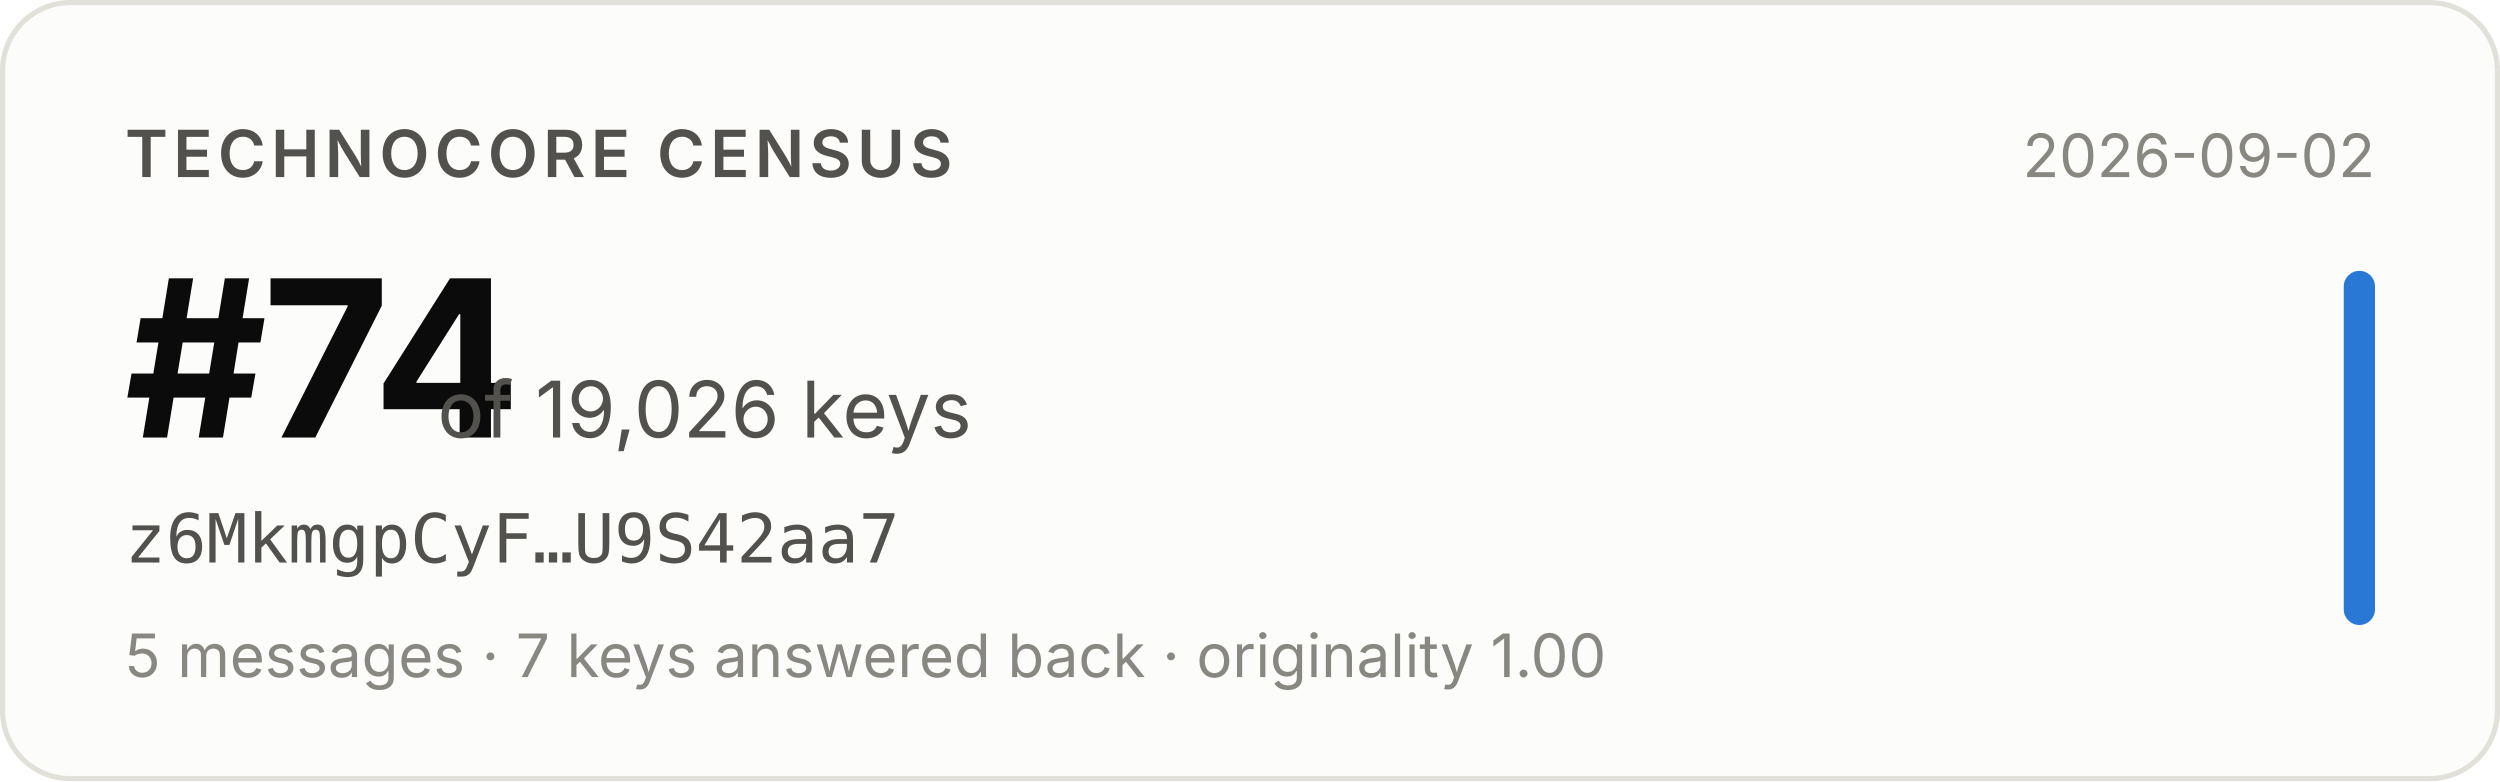
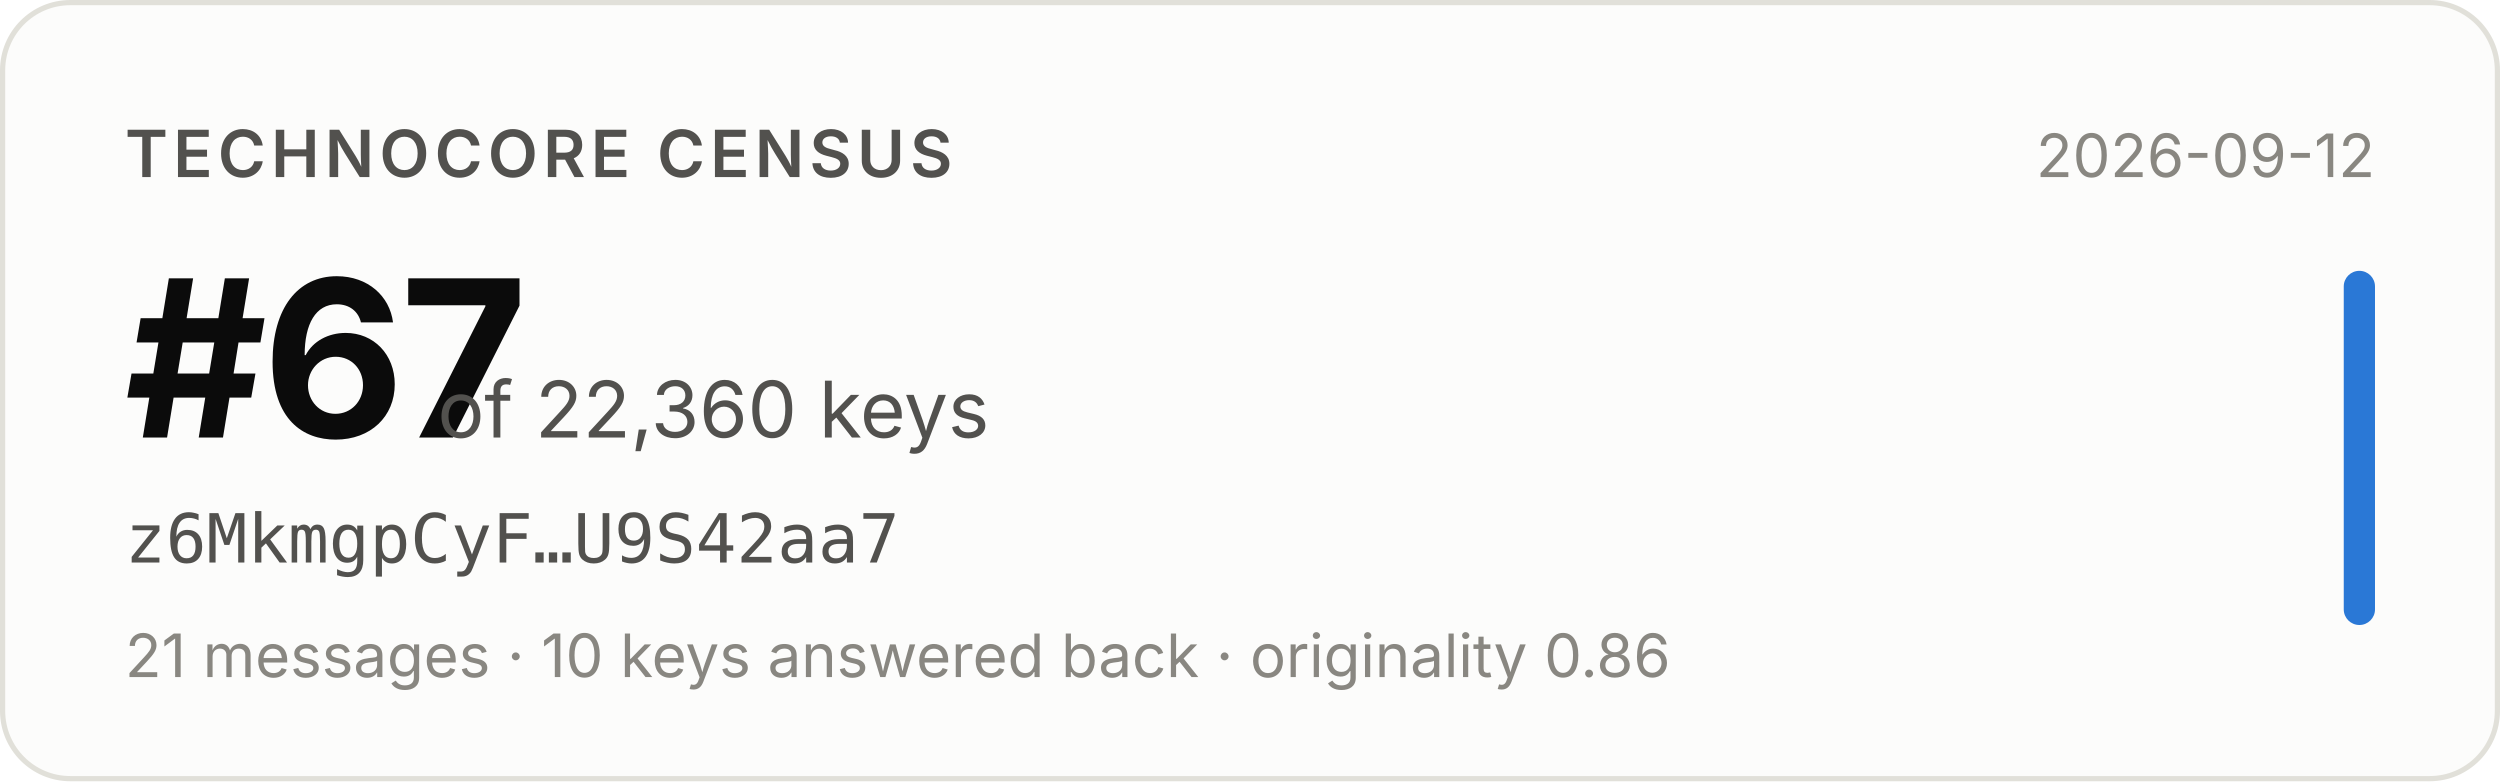
- <svg xmlns="http://www.w3.org/2000/svg" width="480" height="150" viewBox="0 0 480 150" role="img" aria-label="Technocore Census rank #74 of 19,026 keys for z6MkmgpCyF…U9S42aa7, snapshot 2026-09-02">
+ <svg xmlns="http://www.w3.org/2000/svg" width="480" height="150" viewBox="0 0 480 150" role="img" aria-label="Technocore Census rank #67 of 22,360 keys for z6MkmgpCyF…U9S42aa7, snapshot 2026-09-12">
  <rect x="0.5" y="0.5" width="479" height="149" rx="13" fill="#fcfcfb" stroke="#e1e0d9" />
  <g font-family="system-ui, -apple-system, 'Segoe UI', sans-serif">
    <text x="24" y="34" font-size="12.5" font-weight="600" fill="#52514e" letter-spacing="0.08em">TECHNOCORE CENSUS</text>
-     <text x="24" y="84" font-size="42" font-weight="650" fill="#0b0b0b" letter-spacing="-0.02em">#74</text>
-     <text x="84" y="84" font-size="15" fill="#52514e">of 19,026 keys</text>
+     <text x="24" y="84" font-size="42" font-weight="650" fill="#0b0b0b" letter-spacing="-0.02em">#67</text>
+     <text x="84" y="84" font-size="15" fill="#52514e">of 22,360 keys</text>
    <text x="24" y="108" font-size="13" fill="#52514e" font-family="ui-monospace, SFMono-Regular, Menlo, monospace">z6MkmgpCyF…U9S42aa7</text>
-     <text x="24" y="130" font-size="11.5" fill="#898781">5 messages · 7 keys answered back · originality 1.00</text>
-     <text x="456" y="34" font-size="11.5" fill="#898781" text-anchor="end">2026-09-02</text>
+     <text x="24" y="130" font-size="11.5" fill="#898781">21 messages · 10 keys answered back · originality 0.86</text>
+     <text x="456" y="34" font-size="11.5" fill="#898781" text-anchor="end">2026-09-12</text>
    <rect x="450" y="52" width="6" height="68" rx="3" fill="#2a78d6" />
  </g>
</svg>
